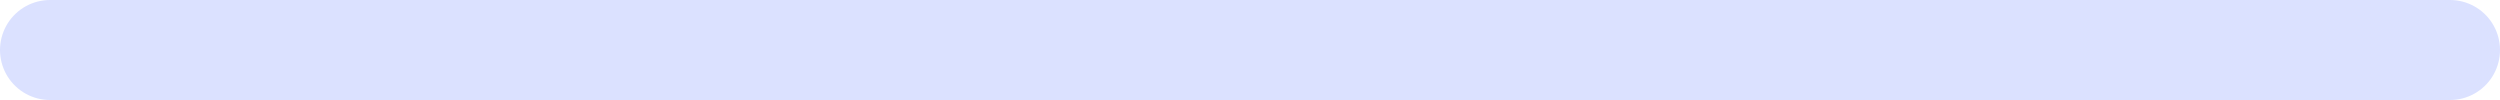
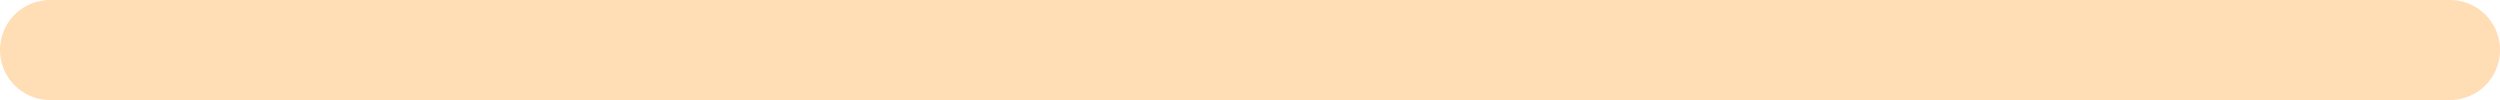
<svg height="3" width="75">
-   <line x1="1.5" y1="1.5" x2="73.5" y2="1.5" stroke="#dbe1ff" stroke-width="3" stroke-linecap="round" />
+   <line x1="1.5" y1="1.5" x2="73.5" y2="1.5" stroke="#ffddb5" stroke-width="3" stroke-linecap="round" />
</svg>
